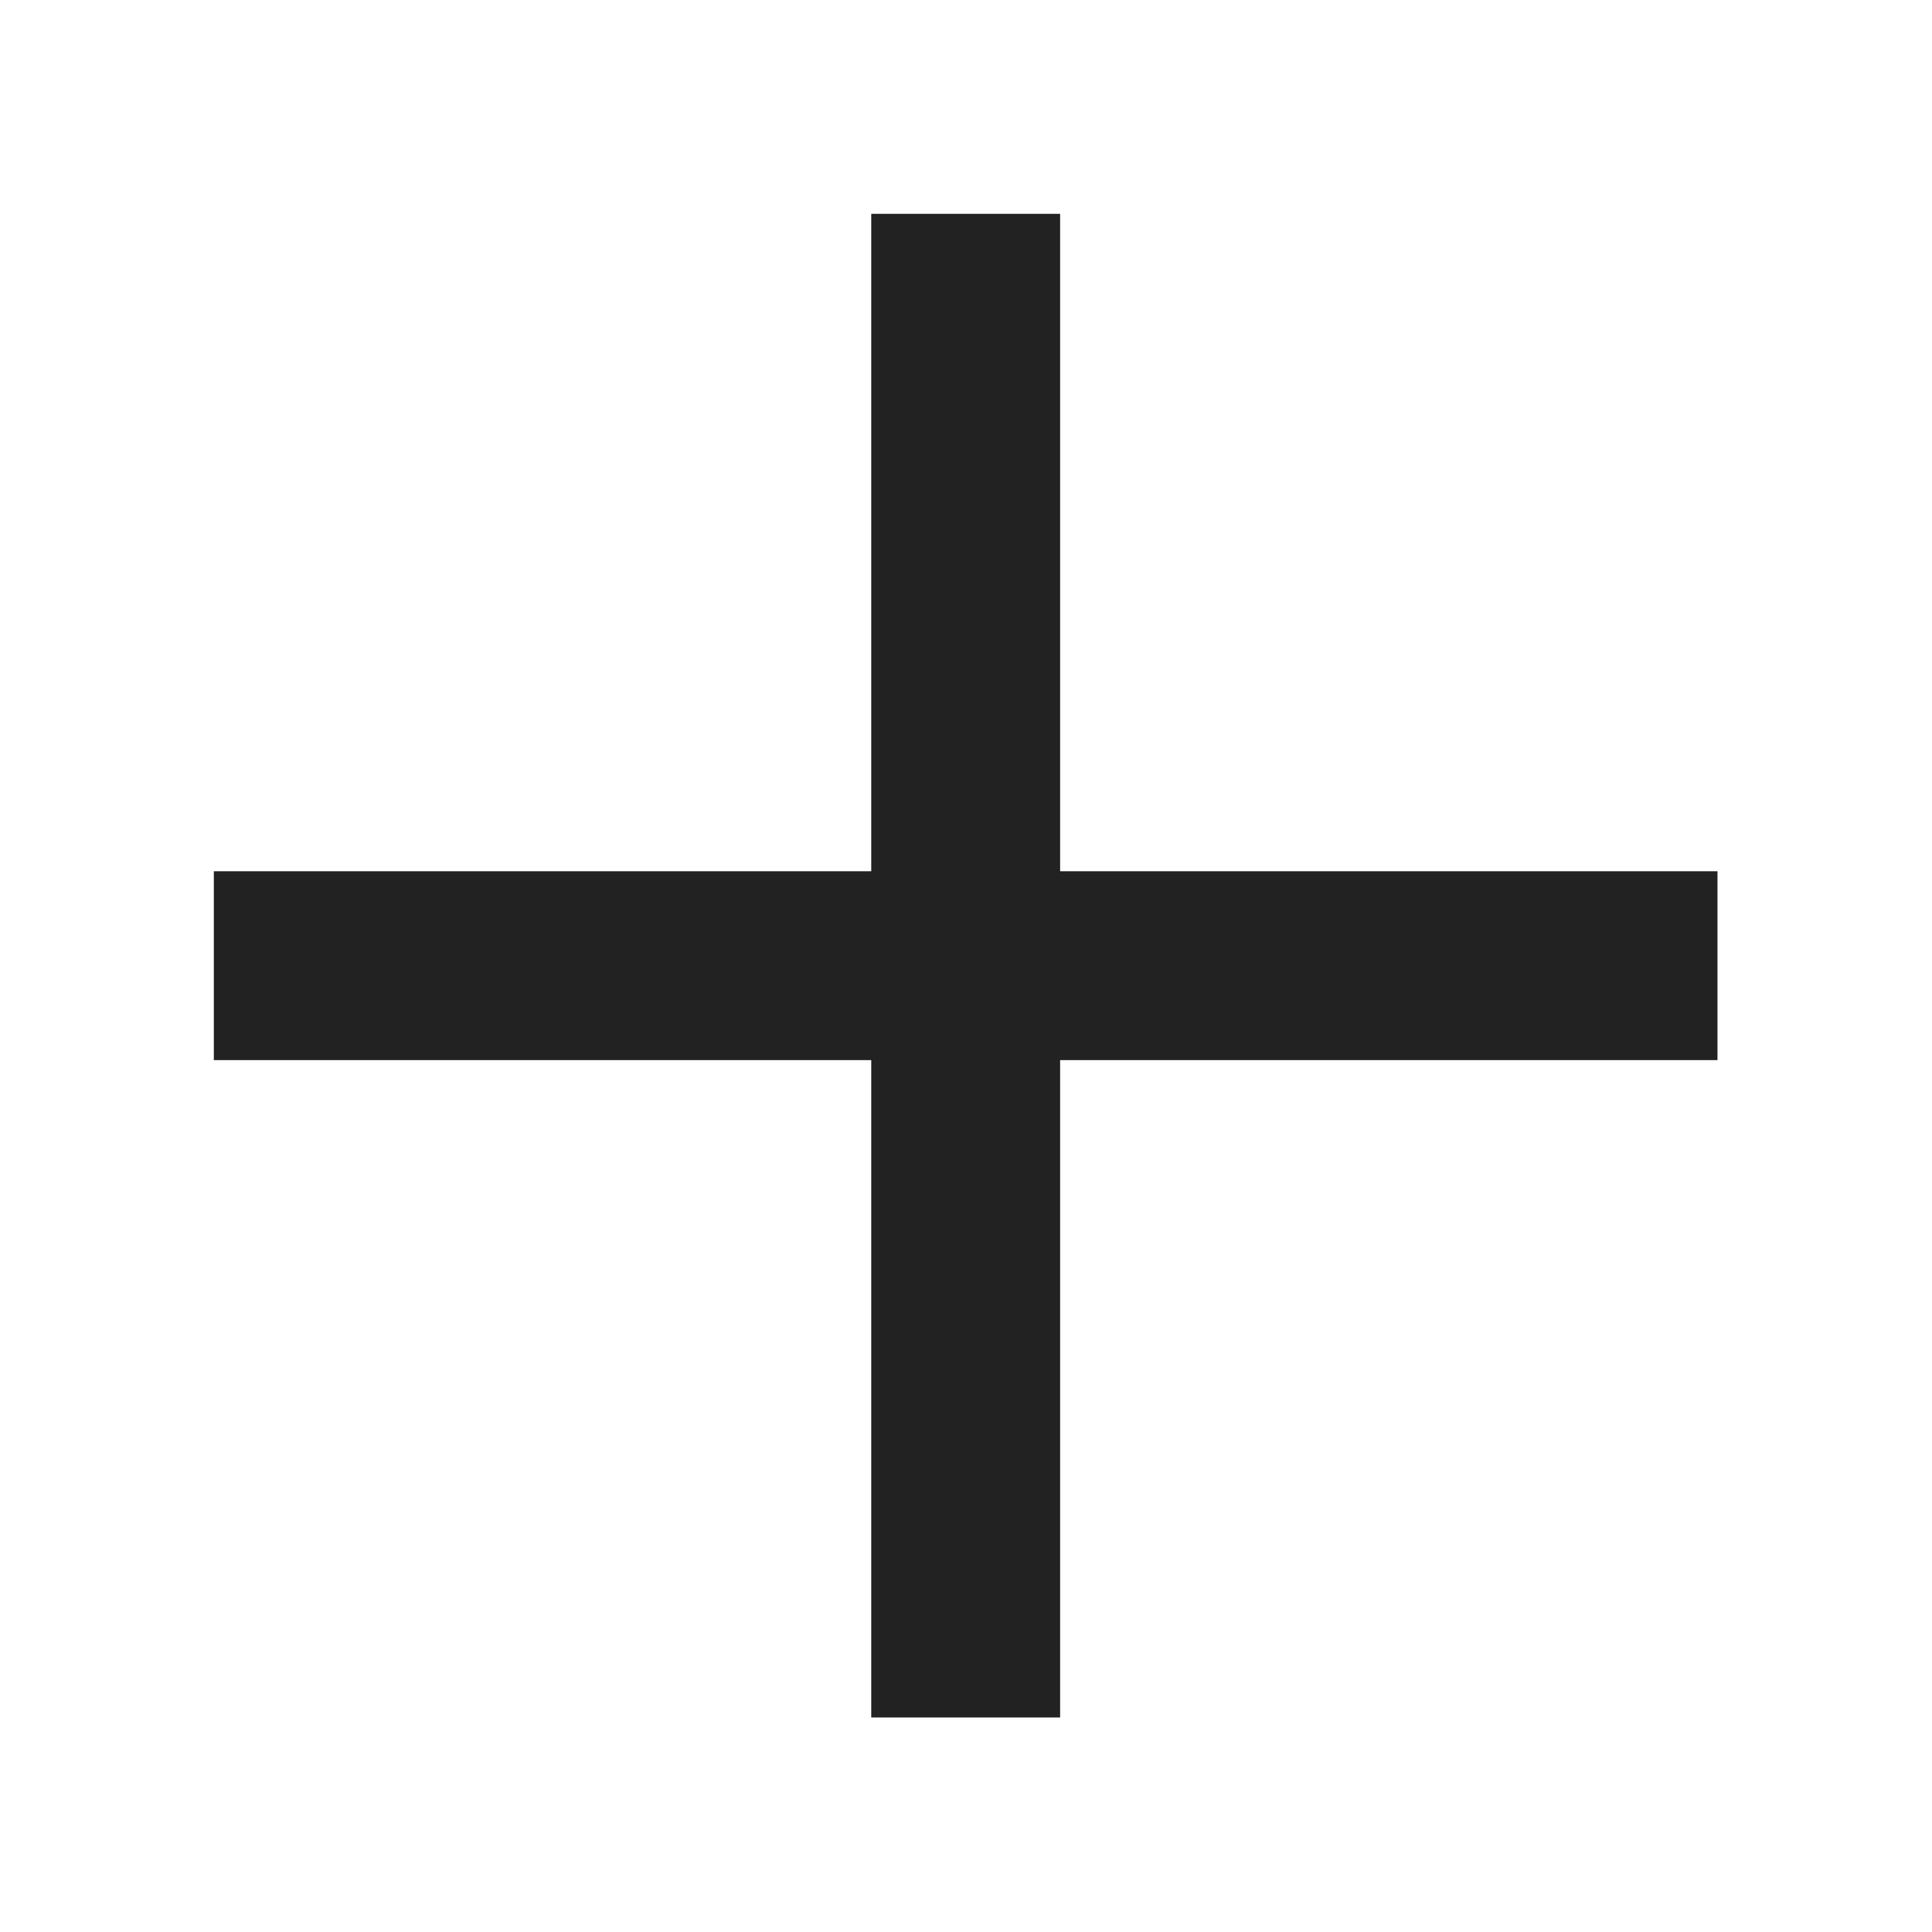
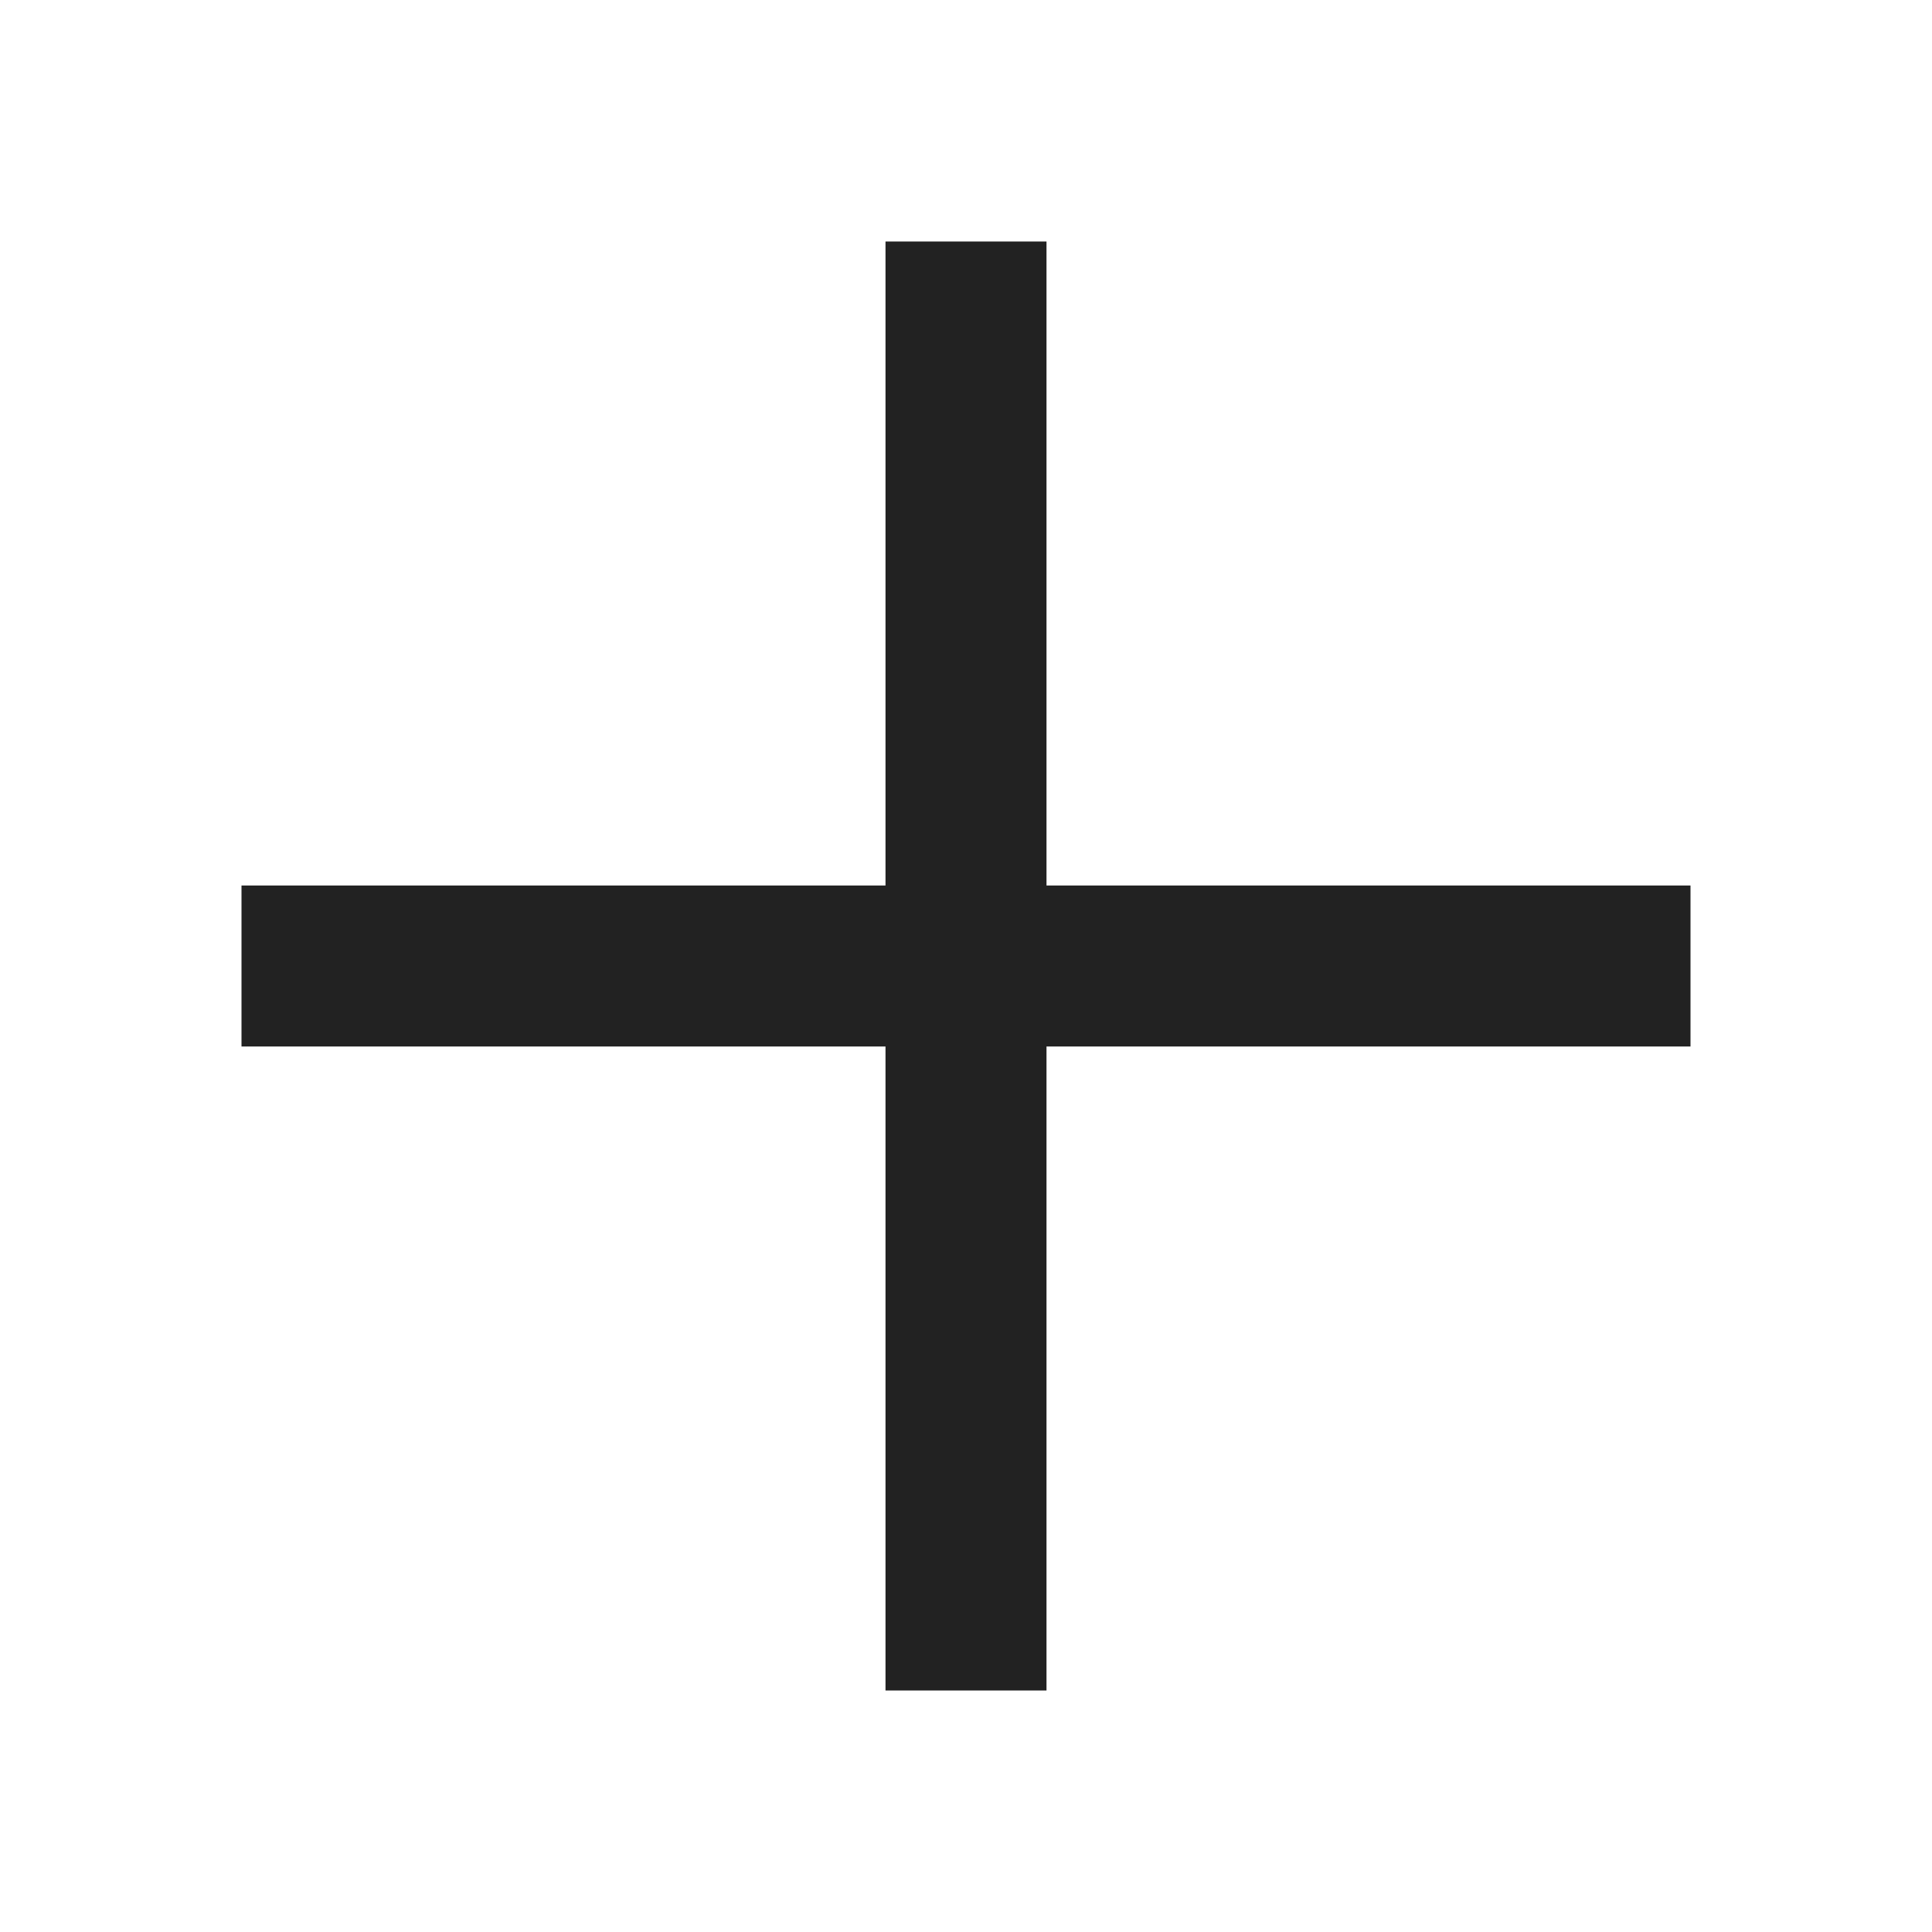
- <svg xmlns="http://www.w3.org/2000/svg" fill="#222222" width="64px" height="64px" viewBox="0 0 1920 1920" stroke="#222222">
-   <g id="SVGRepo_bgCarrier" stroke-width="0" />
-   <g id="SVGRepo_tracerCarrier" stroke-linecap="round" stroke-linejoin="round" />
-   <g id="SVGRepo_iconCarrier">
-     <path d="M866.332 213v653.332H213v186.666h653.332v653.332h186.666v-653.332h653.332V866.332h-653.332V213z" fill-rule="evenodd" />
-   </g>
+ <svg xmlns="http://www.w3.org/2000/svg" height="24px" viewBox="0 -960 960 960" width="24px" fill="#222222">
+   <path d="M440-120v-320H120v-80h320v-320h80v320h320v80H520v320h-80Z" />
</svg>
